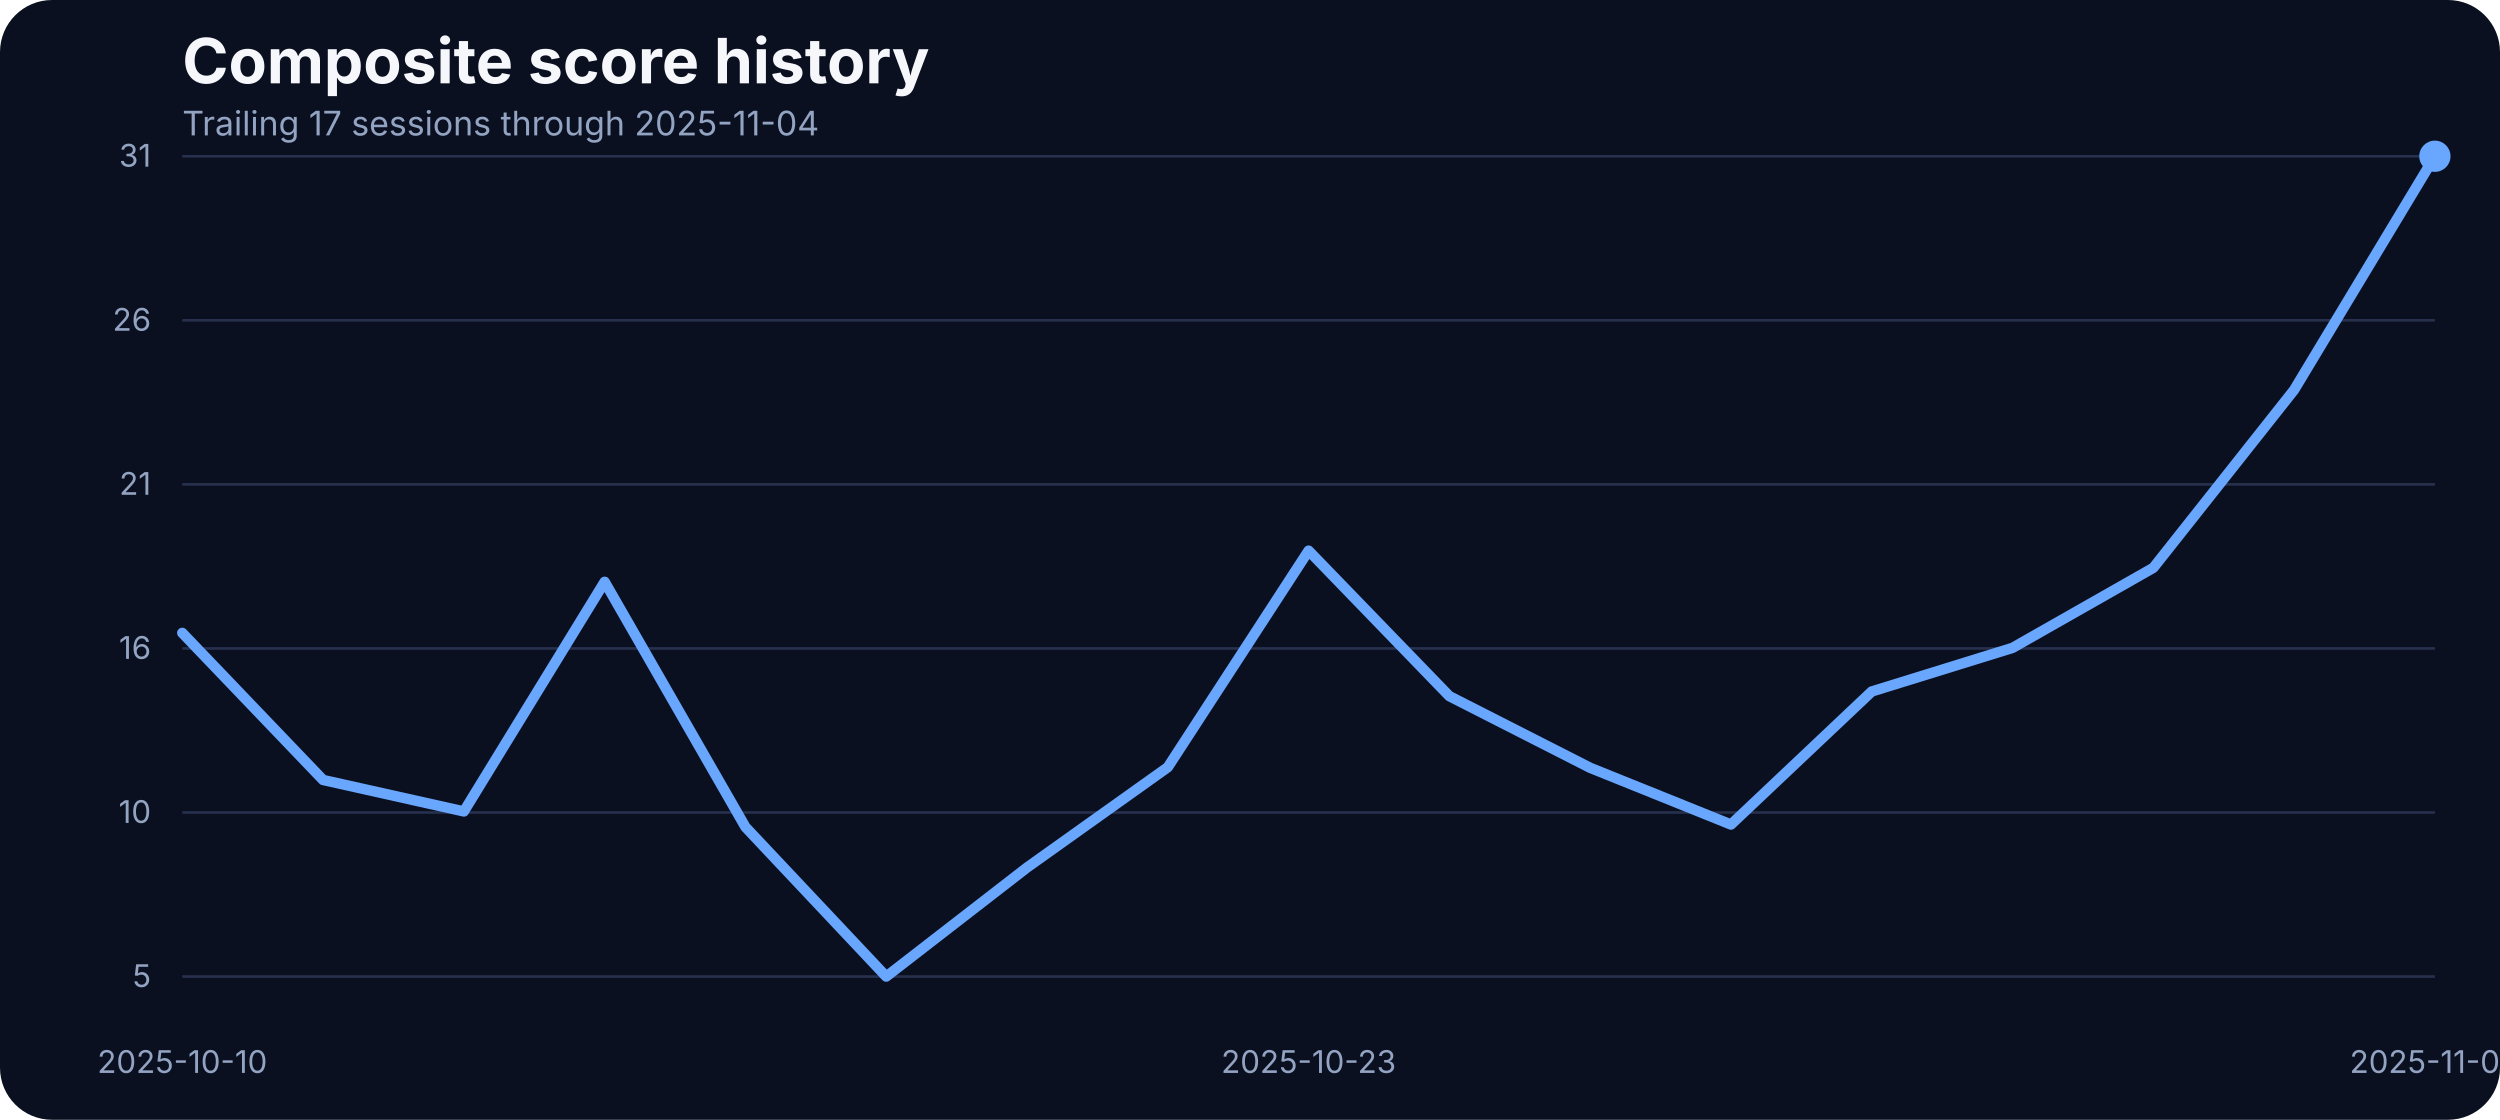
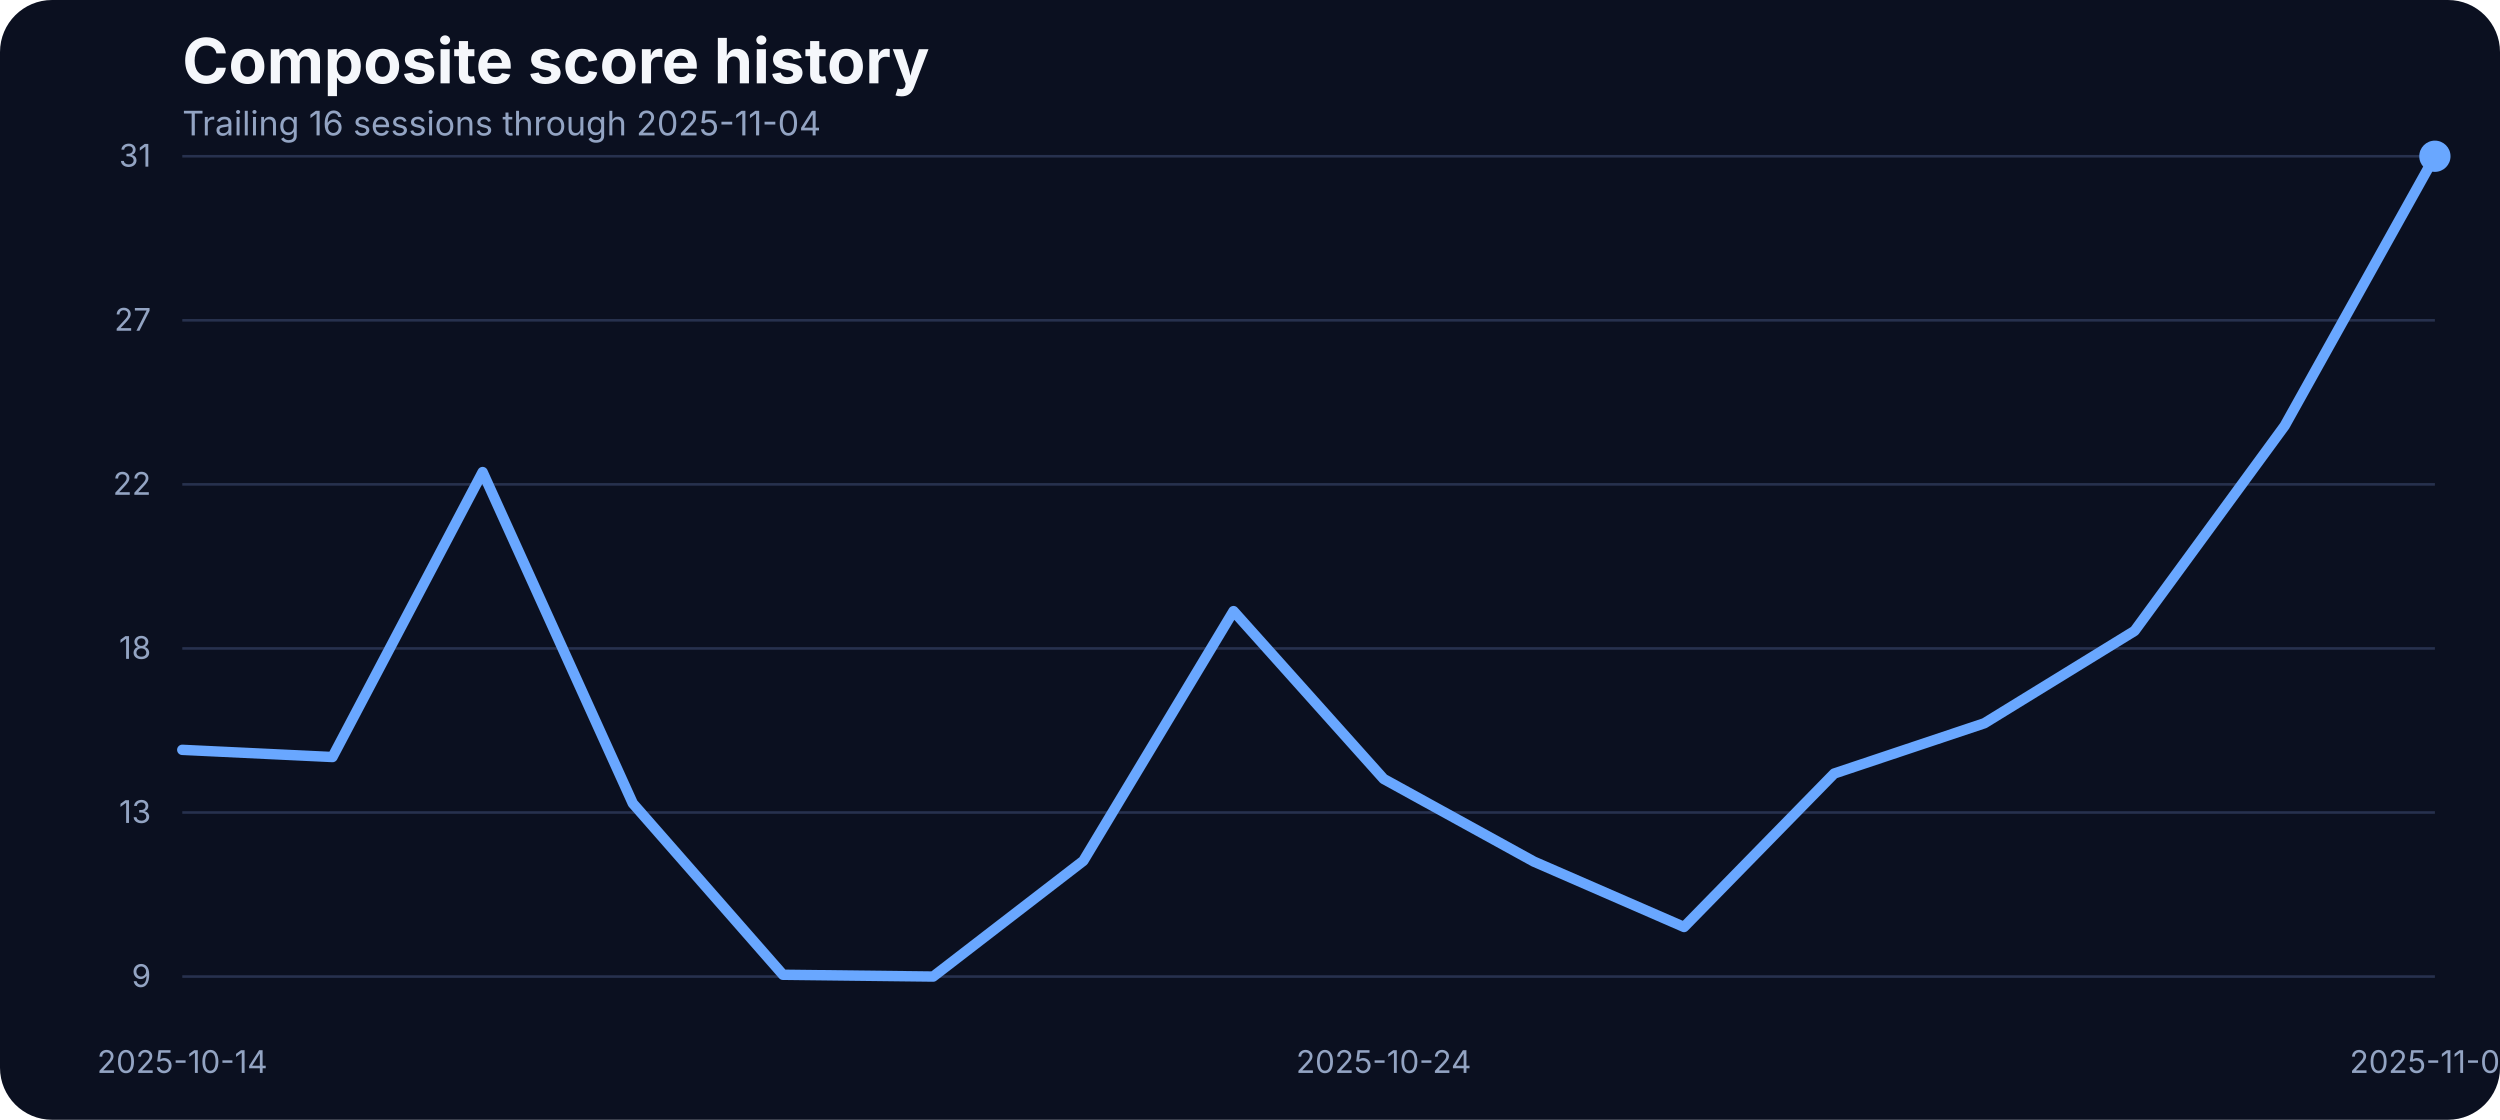
<svg xmlns="http://www.w3.org/2000/svg" width="960" height="430" viewBox="0 0 960 430" role="img" aria-label="Composite score history">
  <rect width="100%" height="100%" fill="#0b1020" rx="20" />
  <text x="70" y="32" fill="#f5f7fb" font-family="Inter, Arial, sans-serif" font-size="24" font-weight="700">Composite score history</text>
-   <text x="70" y="52" fill="#93a4c3" font-family="Inter, Arial, sans-serif" font-size="13">Trailing 17 sessions through 2025-11-04</text>
+   <text x="70" y="52" fill="#93a4c3" font-family="Inter, Arial, sans-serif" font-size="13">Trailing 16 sessions through 2025-11-04</text>
  <line x1="70" x2="935" y1="375.00" y2="375.00" stroke="#27314e" stroke-width="1" />
-   <text x="58" y="379.00" text-anchor="end" fill="#93a4c3" font-family="Inter, Arial, sans-serif" font-size="12">5</text>
+   <text x="58" y="379.00" text-anchor="end" fill="#93a4c3" font-family="Inter, Arial, sans-serif" font-size="12">9</text>
  <line x1="70" x2="935" y1="312.00" y2="312.00" stroke="#27314e" stroke-width="1" />
-   <text x="58" y="316.00" text-anchor="end" fill="#93a4c3" font-family="Inter, Arial, sans-serif" font-size="12">10</text>
+   <text x="58" y="316.00" text-anchor="end" fill="#93a4c3" font-family="Inter, Arial, sans-serif" font-size="12">13</text>
  <line x1="70" x2="935" y1="249.00" y2="249.00" stroke="#27314e" stroke-width="1" />
-   <text x="58" y="253.00" text-anchor="end" fill="#93a4c3" font-family="Inter, Arial, sans-serif" font-size="12">16</text>
+   <text x="58" y="253.00" text-anchor="end" fill="#93a4c3" font-family="Inter, Arial, sans-serif" font-size="12">18</text>
  <line x1="70" x2="935" y1="186.00" y2="186.00" stroke="#27314e" stroke-width="1" />
-   <text x="58" y="190.00" text-anchor="end" fill="#93a4c3" font-family="Inter, Arial, sans-serif" font-size="12">21</text>
+   <text x="58" y="190.00" text-anchor="end" fill="#93a4c3" font-family="Inter, Arial, sans-serif" font-size="12">22</text>
  <line x1="70" x2="935" y1="123.00" y2="123.00" stroke="#27314e" stroke-width="1" />
-   <text x="58" y="127.00" text-anchor="end" fill="#93a4c3" font-family="Inter, Arial, sans-serif" font-size="12">26</text>
+   <text x="58" y="127.00" text-anchor="end" fill="#93a4c3" font-family="Inter, Arial, sans-serif" font-size="12">27</text>
  <line x1="70" x2="935" y1="60.00" y2="60.00" stroke="#27314e" stroke-width="1" />
  <text x="58" y="64.00" text-anchor="end" fill="#93a4c3" font-family="Inter, Arial, sans-serif" font-size="12">31</text>
-   <text x="70.00" y="412" text-anchor="middle" fill="#93a4c3" font-family="Inter, Arial, sans-serif" font-size="12">2025-10-10</text>
-   <text x="502.50" y="412" text-anchor="middle" fill="#93a4c3" font-family="Inter, Arial, sans-serif" font-size="12">2025-10-23</text>
+   <text x="70.00" y="412" text-anchor="middle" fill="#93a4c3" font-family="Inter, Arial, sans-serif" font-size="12">2025-10-14</text>
+   <text x="531.33" y="412" text-anchor="middle" fill="#93a4c3" font-family="Inter, Arial, sans-serif" font-size="12">2025-10-24</text>
  <text x="935.00" y="412" text-anchor="middle" fill="#93a4c3" font-family="Inter, Arial, sans-serif" font-size="12">2025-11-04</text>
-   <path d="M 70.00 243.04 L 124.06 299.51 L 178.12 311.59 L 232.19 223.42 L 286.25 317.58 L 340.31 375.00 L 394.38 333.13 L 448.44 294.61 L 502.50 211.46 L 556.56 267.33 L 610.62 294.84 L 664.69 316.62 L 718.75 265.53 L 772.81 248.78 L 826.88 218.04 L 880.94 149.73 L 935.00 60.00" fill="none" stroke="#69a7ff" stroke-width="4" stroke-linecap="round" stroke-linejoin="round" />
+   <path d="M 70.00 287.94 L 127.67 290.70 L 185.33 181.28 L 243.00 308.50 L 300.67 374.31 L 358.33 375.00 L 416.00 330.57 L 473.67 234.68 L 531.33 299.11 L 589.00 330.85 L 646.67 355.96 L 704.33 297.04 L 762.00 277.73 L 819.67 242.27 L 877.33 163.48 L 935.00 60.00" fill="none" stroke="#69a7ff" stroke-width="4" stroke-linecap="round" stroke-linejoin="round" />
  <circle cx="935.00" cy="60.00" r="6" fill="#69a7ff" />
</svg>
